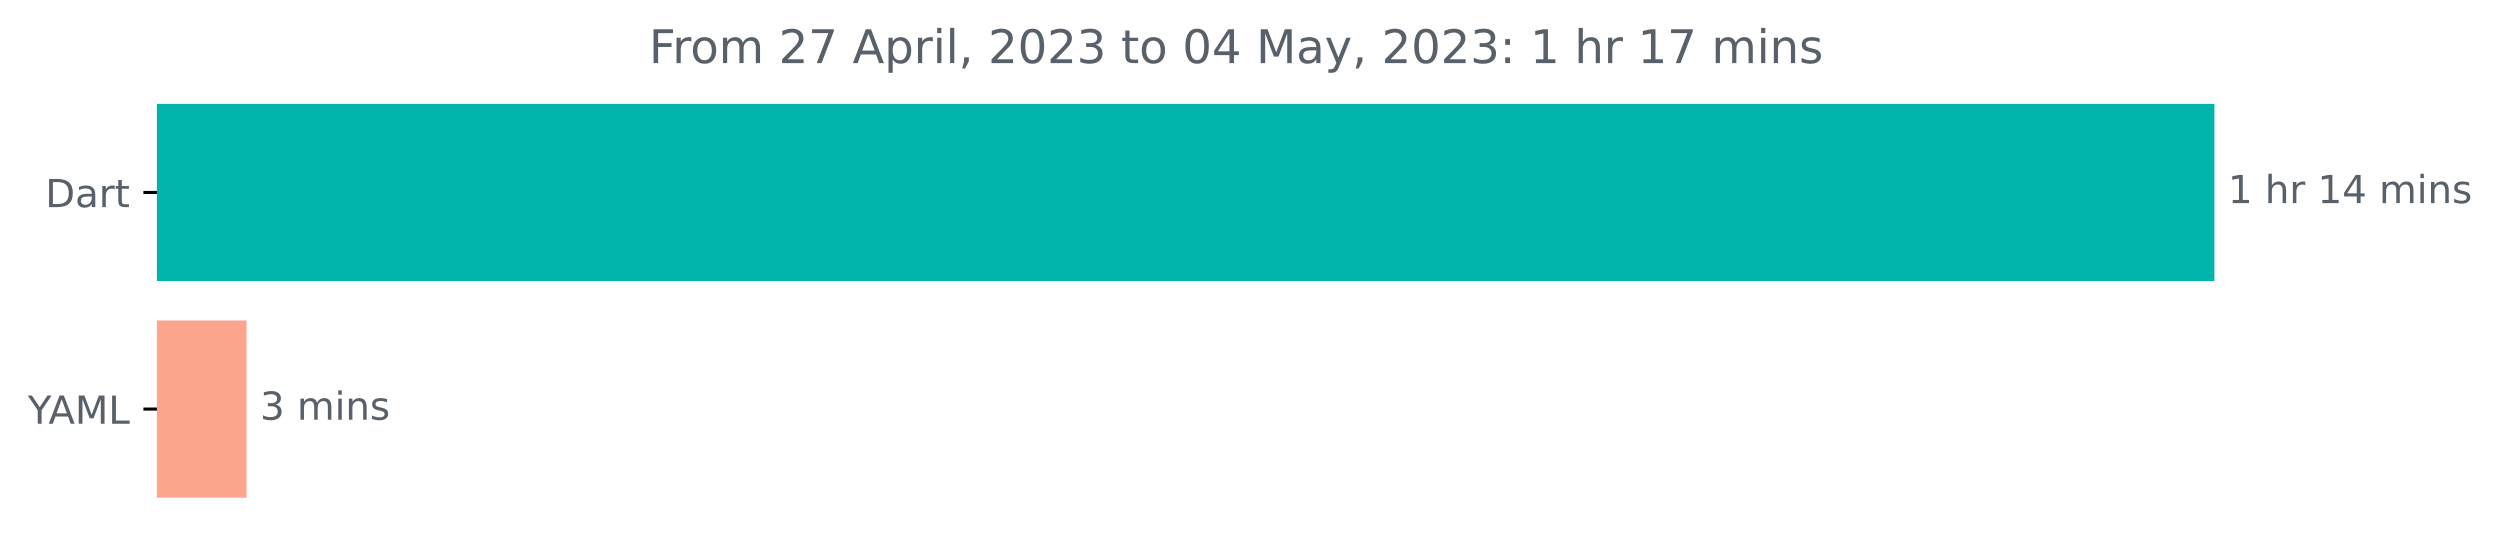
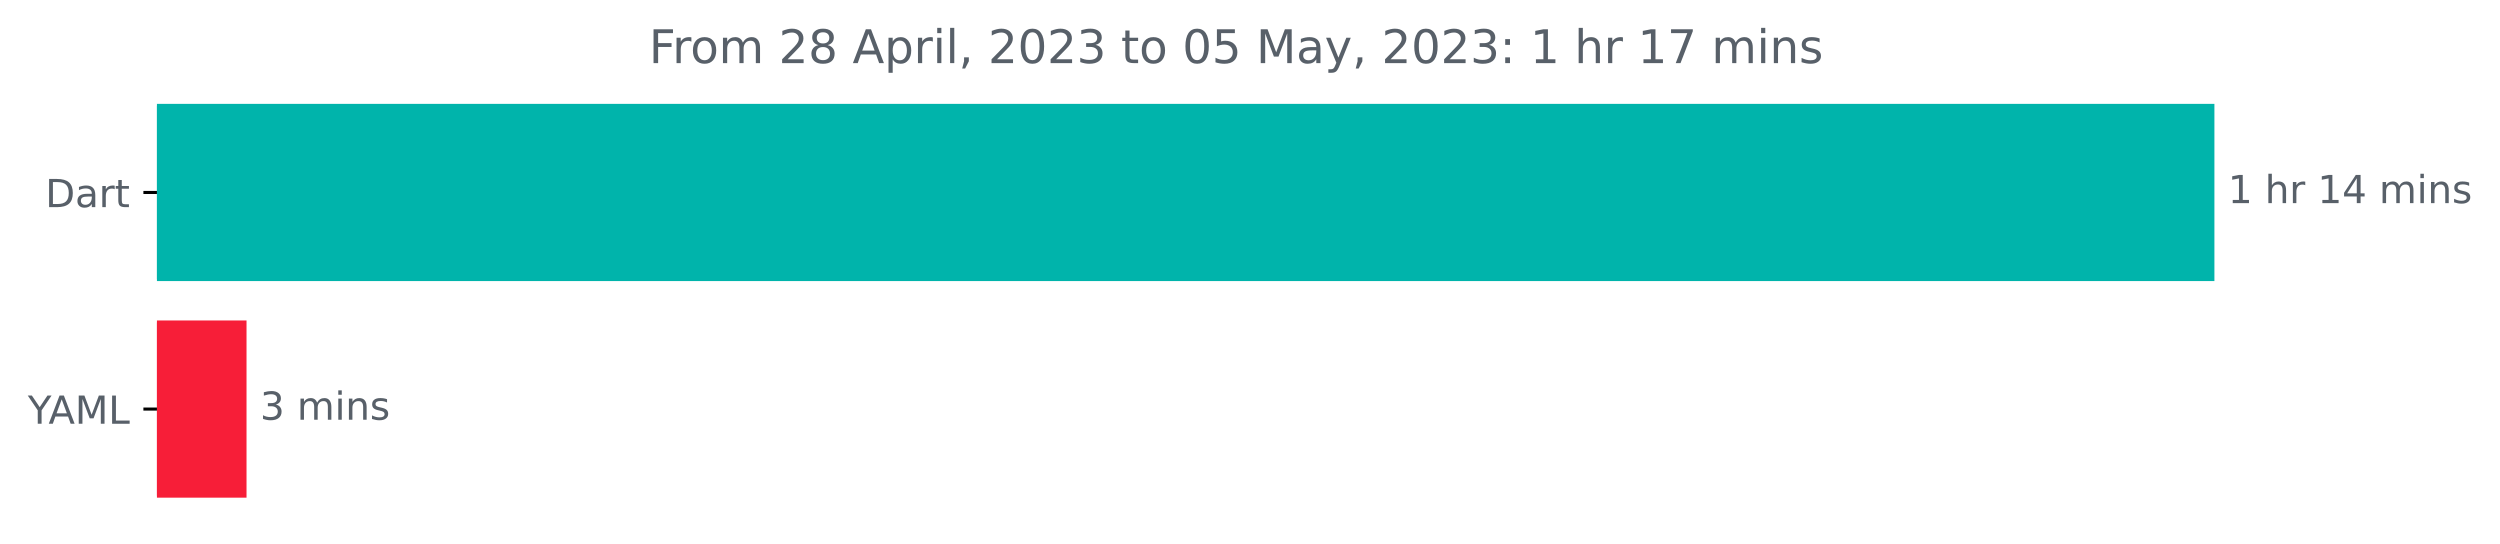
<svg xmlns="http://www.w3.org/2000/svg" xmlns:xlink="http://www.w3.org/1999/xlink" width="646.338pt" height="140.398pt" viewBox="0 0 646.338 140.398" version="1.1">
  <defs>
    <style type="text/css">*{stroke-linejoin: round; stroke-linecap: butt}</style>
  </defs>
  <g id="figure_1">
    <g id="patch_1">
      <path d="M 0 140.398  L 646.338 140.398  L 646.338 0  L 0 0  L 0 140.398  z " style="fill: none" />
    </g>
    <g id="axes_1">
      <g id="patch_2">
-         <path d="M 40.573 27.358  L 572.002 27.358  L 572.002 72.158  L 40.573 72.158  z " clip-path="url(#p452224ba10)" style="fill: #00b4ab; stroke: #00b4ab; stroke-linejoin: miter" />
+         <path d="M 40.573 27.358  L 572.002 27.358  L 572.002 72.158  L 40.573 72.158  z " clip-path="url(#p636524f648)" style="fill: #00b4ab; stroke: #00b4ab; stroke-linejoin: miter" />
      </g>
      <g id="patch_3">
-         <path d="M 40.573 83.358  L 63.236 83.358  L 63.236 128.158  L 40.573 128.158  z " clip-path="url(#p452224ba10)" style="fill: #fca48c; stroke: #fca48c; stroke-linejoin: miter" />
+         <path d="M 40.573 83.358  L 63.236 83.358  L 63.236 128.158  L 40.573 128.158  z " clip-path="url(#p636524f648)" style="fill: #f71e38; stroke: #f71e38; stroke-linejoin: miter" />
      </g>
      <g id="matplotlib.axis_1" />
      <g id="matplotlib.axis_2">
        <g id="ytick_1">
          <g id="line2d_1">
            <defs>
-               <path id="m11167b6981" d="M 0 0  L -3.5 0  " style="stroke: #000000; stroke-width: 0.8" />
+               <path id="m72ad4ae786" d="M 0 0  L -3.5 0  " style="stroke: #000000; stroke-width: 0.8" />
            </defs>
            <g>
-               <use xlink:href="#m11167b6981" x="40.573" y="49.758" style="stroke: #000000; stroke-width: 0.8" />
+               <use xlink:href="#m72ad4ae786" x="40.573" y="49.758" style="stroke: #000000; stroke-width: 0.8" />
            </g>
          </g>
          <g id="text_1">
            <g style="fill: #586069" transform="translate(11.71406 53.55734)scale(0.1 -0.1)">
              <defs>
                <path id="DejaVuSans-44" d="M 1259 4147  L 1259 519  L 2022 519  Q 2988 519 3436 956  Q 3884 1394 3884 2338  Q 3884 3275 3436 3711  Q 2988 4147 2022 4147  L 1259 4147  z M 628 4666  L 1925 4666  Q 3281 4666 3915 4102  Q 4550 3538 4550 2338  Q 4550 1131 3912 565  Q 3275 0 1925 0  L 628 0  L 628 4666  z " transform="scale(0.015625)" />
                <path id="DejaVuSans-61" d="M 2194 1759  Q 1497 1759 1228 1600  Q 959 1441 959 1056  Q 959 750 1161 570  Q 1363 391 1709 391  Q 2188 391 2477 730  Q 2766 1069 2766 1631  L 2766 1759  L 2194 1759  z M 3341 1997  L 3341 0  L 2766 0  L 2766 531  Q 2569 213 2275 61  Q 1981 -91 1556 -91  Q 1019 -91 701 211  Q 384 513 384 1019  Q 384 1609 779 1909  Q 1175 2209 1959 2209  L 2766 2209  L 2766 2266  Q 2766 2663 2505 2880  Q 2244 3097 1772 3097  Q 1472 3097 1187 3025  Q 903 2953 641 2809  L 641 3341  Q 956 3463 1253 3523  Q 1550 3584 1831 3584  Q 2591 3584 2966 3190  Q 3341 2797 3341 1997  z " transform="scale(0.015625)" />
                <path id="DejaVuSans-72" d="M 2631 2963  Q 2534 3019 2420 3045  Q 2306 3072 2169 3072  Q 1681 3072 1420 2755  Q 1159 2438 1159 1844  L 1159 0  L 581 0  L 581 3500  L 1159 3500  L 1159 2956  Q 1341 3275 1631 3429  Q 1922 3584 2338 3584  Q 2397 3584 2469 3576  Q 2541 3569 2628 3553  L 2631 2963  z " transform="scale(0.015625)" />
                <path id="DejaVuSans-74" d="M 1172 4494  L 1172 3500  L 2356 3500  L 2356 3053  L 1172 3053  L 1172 1153  Q 1172 725 1289 603  Q 1406 481 1766 481  L 2356 481  L 2356 0  L 1766 0  Q 1100 0 847 248  Q 594 497 594 1153  L 594 3053  L 172 3053  L 172 3500  L 594 3500  L 594 4494  L 1172 4494  z " transform="scale(0.015625)" />
              </defs>
              <use xlink:href="#DejaVuSans-44" />
              <use xlink:href="#DejaVuSans-61" x="77.002" />
              <use xlink:href="#DejaVuSans-72" x="138.281" />
              <use xlink:href="#DejaVuSans-74" x="179.395" />
            </g>
          </g>
        </g>
        <g id="ytick_2">
          <g id="line2d_2">
            <g>
-               <use xlink:href="#m11167b6981" x="40.573" y="105.758" style="stroke: #000000; stroke-width: 0.8" />
+               <use xlink:href="#m72ad4ae786" x="40.573" y="105.758" style="stroke: #000000; stroke-width: 0.8" />
            </g>
          </g>
          <g id="text_2">
            <g style="fill: #586069" transform="translate(7.2 109.5573)scale(0.1 -0.1)">
              <defs>
                <path id="DejaVuSans-59" d="M -13 4666  L 666 4666  L 1959 2747  L 3244 4666  L 3922 4666  L 2272 2222  L 2272 0  L 1638 0  L 1638 2222  L -13 4666  z " transform="scale(0.015625)" />
                <path id="DejaVuSans-41" d="M 2188 4044  L 1331 1722  L 3047 1722  L 2188 4044  z M 1831 4666  L 2547 4666  L 4325 0  L 3669 0  L 3244 1197  L 1141 1197  L 716 0  L 50 0  L 1831 4666  z " transform="scale(0.015625)" />
                <path id="DejaVuSans-4d" d="M 628 4666  L 1569 4666  L 2759 1491  L 3956 4666  L 4897 4666  L 4897 0  L 4281 0  L 4281 4097  L 3078 897  L 2444 897  L 1241 4097  L 1241 0  L 628 0  L 628 4666  z " transform="scale(0.015625)" />
                <path id="DejaVuSans-4c" d="M 628 4666  L 1259 4666  L 1259 531  L 3531 531  L 3531 0  L 628 0  L 628 4666  z " transform="scale(0.015625)" />
              </defs>
              <use xlink:href="#DejaVuSans-59" />
              <use xlink:href="#DejaVuSans-41" x="53.334" />
              <use xlink:href="#DejaVuSans-4d" x="121.742" />
              <use xlink:href="#DejaVuSans-4c" x="208.021" />
            </g>
          </g>
        </g>
      </g>
      <g id="text_3">
        <g style="fill: #586069" transform="translate(576.002 52.5175)scale(0.1 -0.1)">
          <defs>
            <path id="DejaVuSans-31" d="M 794 531  L 1825 531  L 1825 4091  L 703 3866  L 703 4441  L 1819 4666  L 2450 4666  L 2450 531  L 3481 531  L 3481 0  L 794 0  L 794 531  z " transform="scale(0.015625)" />
            <path id="DejaVuSans-20" transform="scale(0.015625)" />
            <path id="DejaVuSans-68" d="M 3513 2113  L 3513 0  L 2938 0  L 2938 2094  Q 2938 2591 2744 2837  Q 2550 3084 2163 3084  Q 1697 3084 1428 2787  Q 1159 2491 1159 1978  L 1159 0  L 581 0  L 581 4863  L 1159 4863  L 1159 2956  Q 1366 3272 1645 3428  Q 1925 3584 2291 3584  Q 2894 3584 3203 3211  Q 3513 2838 3513 2113  z " transform="scale(0.015625)" />
            <path id="DejaVuSans-34" d="M 2419 4116  L 825 1625  L 2419 1625  L 2419 4116  z M 2253 4666  L 3047 4666  L 3047 1625  L 3713 1625  L 3713 1100  L 3047 1100  L 3047 0  L 2419 0  L 2419 1100  L 313 1100  L 313 1709  L 2253 4666  z " transform="scale(0.015625)" />
            <path id="DejaVuSans-6d" d="M 3328 2828  Q 3544 3216 3844 3400  Q 4144 3584 4550 3584  Q 5097 3584 5394 3201  Q 5691 2819 5691 2113  L 5691 0  L 5113 0  L 5113 2094  Q 5113 2597 4934 2840  Q 4756 3084 4391 3084  Q 3944 3084 3684 2787  Q 3425 2491 3425 1978  L 3425 0  L 2847 0  L 2847 2094  Q 2847 2600 2669 2842  Q 2491 3084 2119 3084  Q 1678 3084 1418 2786  Q 1159 2488 1159 1978  L 1159 0  L 581 0  L 581 3500  L 1159 3500  L 1159 2956  Q 1356 3278 1631 3431  Q 1906 3584 2284 3584  Q 2666 3584 2933 3390  Q 3200 3197 3328 2828  z " transform="scale(0.015625)" />
            <path id="DejaVuSans-69" d="M 603 3500  L 1178 3500  L 1178 0  L 603 0  L 603 3500  z M 603 4863  L 1178 4863  L 1178 4134  L 603 4134  L 603 4863  z " transform="scale(0.015625)" />
            <path id="DejaVuSans-6e" d="M 3513 2113  L 3513 0  L 2938 0  L 2938 2094  Q 2938 2591 2744 2837  Q 2550 3084 2163 3084  Q 1697 3084 1428 2787  Q 1159 2491 1159 1978  L 1159 0  L 581 0  L 581 3500  L 1159 3500  L 1159 2956  Q 1366 3272 1645 3428  Q 1925 3584 2291 3584  Q 2894 3584 3203 3211  Q 3513 2838 3513 2113  z " transform="scale(0.015625)" />
            <path id="DejaVuSans-73" d="M 2834 3397  L 2834 2853  Q 2591 2978 2328 3040  Q 2066 3103 1784 3103  Q 1356 3103 1142 2972  Q 928 2841 928 2578  Q 928 2378 1081 2264  Q 1234 2150 1697 2047  L 1894 2003  Q 2506 1872 2764 1633  Q 3022 1394 3022 966  Q 3022 478 2636 193  Q 2250 -91 1575 -91  Q 1294 -91 989 -36  Q 684 19 347 128  L 347 722  Q 666 556 975 473  Q 1284 391 1588 391  Q 1994 391 2212 530  Q 2431 669 2431 922  Q 2431 1156 2273 1281  Q 2116 1406 1581 1522  L 1381 1569  Q 847 1681 609 1914  Q 372 2147 372 2553  Q 372 3047 722 3315  Q 1072 3584 1716 3584  Q 2034 3584 2315 3537  Q 2597 3491 2834 3397  z " transform="scale(0.015625)" />
          </defs>
          <use xlink:href="#DejaVuSans-31" />
          <use xlink:href="#DejaVuSans-20" x="63.623" />
          <use xlink:href="#DejaVuSans-68" x="95.41" />
          <use xlink:href="#DejaVuSans-72" x="158.789" />
          <use xlink:href="#DejaVuSans-20" x="199.902" />
          <use xlink:href="#DejaVuSans-31" x="231.689" />
          <use xlink:href="#DejaVuSans-34" x="295.312" />
          <use xlink:href="#DejaVuSans-20" x="358.936" />
          <use xlink:href="#DejaVuSans-6d" x="390.723" />
          <use xlink:href="#DejaVuSans-69" x="488.135" />
          <use xlink:href="#DejaVuSans-6e" x="515.918" />
          <use xlink:href="#DejaVuSans-73" x="579.297" />
        </g>
      </g>
      <g id="text_4">
        <g style="fill: #586069" transform="translate(67.23575 108.5175)scale(0.1 -0.1)">
          <defs>
            <path id="DejaVuSans-33" d="M 2597 2516  Q 3050 2419 3304 2112  Q 3559 1806 3559 1356  Q 3559 666 3084 287  Q 2609 -91 1734 -91  Q 1441 -91 1130 -33  Q 819 25 488 141  L 488 750  Q 750 597 1062 519  Q 1375 441 1716 441  Q 2309 441 2620 675  Q 2931 909 2931 1356  Q 2931 1769 2642 2001  Q 2353 2234 1838 2234  L 1294 2234  L 1294 2753  L 1863 2753  Q 2328 2753 2575 2939  Q 2822 3125 2822 3475  Q 2822 3834 2567 4026  Q 2313 4219 1838 4219  Q 1578 4219 1281 4162  Q 984 4106 628 3988  L 628 4550  Q 988 4650 1302 4700  Q 1616 4750 1894 4750  Q 2613 4750 3031 4423  Q 3450 4097 3450 3541  Q 3450 3153 3228 2886  Q 3006 2619 2597 2516  z " transform="scale(0.015625)" />
          </defs>
          <use xlink:href="#DejaVuSans-33" />
          <use xlink:href="#DejaVuSans-20" x="63.623" />
          <use xlink:href="#DejaVuSans-6d" x="95.41" />
          <use xlink:href="#DejaVuSans-69" x="192.822" />
          <use xlink:href="#DejaVuSans-6e" x="220.605" />
          <use xlink:href="#DejaVuSans-73" x="283.984" />
        </g>
      </g>
      <g id="text_5">
        <g style="fill: #586069" transform="translate(167.7866 16.31812)scale(0.12 -0.12)">
          <defs>
            <path id="DejaVuSans-46" d="M 628 4666  L 3309 4666  L 3309 4134  L 1259 4134  L 1259 2759  L 3109 2759  L 3109 2228  L 1259 2228  L 1259 0  L 628 0  L 628 4666  z " transform="scale(0.015625)" />
            <path id="DejaVuSans-6f" d="M 1959 3097  Q 1497 3097 1228 2736  Q 959 2375 959 1747  Q 959 1119 1226 758  Q 1494 397 1959 397  Q 2419 397 2687 759  Q 2956 1122 2956 1747  Q 2956 2369 2687 2733  Q 2419 3097 1959 3097  z M 1959 3584  Q 2709 3584 3137 3096  Q 3566 2609 3566 1747  Q 3566 888 3137 398  Q 2709 -91 1959 -91  Q 1206 -91 779 398  Q 353 888 353 1747  Q 353 2609 779 3096  Q 1206 3584 1959 3584  z " transform="scale(0.015625)" />
            <path id="DejaVuSans-32" d="M 1228 531  L 3431 531  L 3431 0  L 469 0  L 469 531  Q 828 903 1448 1529  Q 2069 2156 2228 2338  Q 2531 2678 2651 2914  Q 2772 3150 2772 3378  Q 2772 3750 2511 3984  Q 2250 4219 1831 4219  Q 1534 4219 1204 4116  Q 875 4013 500 3803  L 500 4441  Q 881 4594 1212 4672  Q 1544 4750 1819 4750  Q 2544 4750 2975 4387  Q 3406 4025 3406 3419  Q 3406 3131 3298 2873  Q 3191 2616 2906 2266  Q 2828 2175 2409 1742  Q 1991 1309 1228 531  z " transform="scale(0.015625)" />
-             <path id="DejaVuSans-37" d="M 525 4666  L 3525 4666  L 3525 4397  L 1831 0  L 1172 0  L 2766 4134  L 525 4134  L 525 4666  z " transform="scale(0.015625)" />
+             <path id="DejaVuSans-38" d="M 2034 2216  Q 1584 2216 1326 1975  Q 1069 1734 1069 1313  Q 1069 891 1326 650  Q 1584 409 2034 409  Q 2484 409 2743 651  Q 3003 894 3003 1313  Q 3003 1734 2745 1975  Q 2488 2216 2034 2216  z M 1403 2484  Q 997 2584 770 2862  Q 544 3141 544 3541  Q 544 4100 942 4425  Q 1341 4750 2034 4750  Q 2731 4750 3128 4425  Q 3525 4100 3525 3541  Q 3525 3141 3298 2862  Q 3072 2584 2669 2484  Q 3125 2378 3379 2068  Q 3634 1759 3634 1313  Q 3634 634 3220 271  Q 2806 -91 2034 -91  Q 1263 -91 848 271  Q 434 634 434 1313  Q 434 1759 690 2068  Q 947 2378 1403 2484  z M 1172 3481  Q 1172 3119 1398 2916  Q 1625 2713 2034 2713  Q 2441 2713 2670 2916  Q 2900 3119 2900 3481  Q 2900 3844 2670 4047  Q 2441 4250 2034 4250  Q 1625 4250 1398 4047  Q 1172 3844 1172 3481  z " transform="scale(0.015625)" />
            <path id="DejaVuSans-70" d="M 1159 525  L 1159 -1331  L 581 -1331  L 581 3500  L 1159 3500  L 1159 2969  Q 1341 3281 1617 3432  Q 1894 3584 2278 3584  Q 2916 3584 3314 3078  Q 3713 2572 3713 1747  Q 3713 922 3314 415  Q 2916 -91 2278 -91  Q 1894 -91 1617 61  Q 1341 213 1159 525  z M 3116 1747  Q 3116 2381 2855 2742  Q 2594 3103 2138 3103  Q 1681 3103 1420 2742  Q 1159 2381 1159 1747  Q 1159 1113 1420 752  Q 1681 391 2138 391  Q 2594 391 2855 752  Q 3116 1113 3116 1747  z " transform="scale(0.015625)" />
            <path id="DejaVuSans-6c" d="M 603 4863  L 1178 4863  L 1178 0  L 603 0  L 603 4863  z " transform="scale(0.015625)" />
            <path id="DejaVuSans-2c" d="M 750 794  L 1409 794  L 1409 256  L 897 -744  L 494 -744  L 750 256  L 750 794  z " transform="scale(0.015625)" />
            <path id="DejaVuSans-30" d="M 2034 4250  Q 1547 4250 1301 3770  Q 1056 3291 1056 2328  Q 1056 1369 1301 889  Q 1547 409 2034 409  Q 2525 409 2770 889  Q 3016 1369 3016 2328  Q 3016 3291 2770 3770  Q 2525 4250 2034 4250  z M 2034 4750  Q 2819 4750 3233 4129  Q 3647 3509 3647 2328  Q 3647 1150 3233 529  Q 2819 -91 2034 -91  Q 1250 -91 836 529  Q 422 1150 422 2328  Q 422 3509 836 4129  Q 1250 4750 2034 4750  z " transform="scale(0.015625)" />
+             <path id="DejaVuSans-35" d="M 691 4666  L 3169 4666  L 3169 4134  L 1269 4134  L 1269 2991  Q 1406 3038 1543 3061  Q 1681 3084 1819 3084  Q 2600 3084 3056 2656  Q 3513 2228 3513 1497  Q 3513 744 3044 326  Q 2575 -91 1722 -91  Q 1428 -91 1123 -41  Q 819 9 494 109  L 494 744  Q 775 591 1075 516  Q 1375 441 1709 441  Q 2250 441 2565 725  Q 2881 1009 2881 1497  Q 2881 1984 2565 2268  Q 2250 2553 1709 2553  Q 1456 2553 1204 2497  Q 953 2441 691 2322  L 691 4666  z " transform="scale(0.015625)" />
            <path id="DejaVuSans-79" d="M 2059 -325  Q 1816 -950 1584 -1140  Q 1353 -1331 966 -1331  L 506 -1331  L 506 -850  L 844 -850  Q 1081 -850 1212 -737  Q 1344 -625 1503 -206  L 1606 56  L 191 3500  L 800 3500  L 1894 763  L 2988 3500  L 3597 3500  L 2059 -325  z " transform="scale(0.015625)" />
            <path id="DejaVuSans-3a" d="M 750 794  L 1409 794  L 1409 0  L 750 0  L 750 794  z M 750 3309  L 1409 3309  L 1409 2516  L 750 2516  L 750 3309  z " transform="scale(0.015625)" />
+             <path id="DejaVuSans-37" d="M 525 4666  L 3525 4666  L 3525 4397  L 1831 0  L 1172 0  L 2766 4134  L 525 4134  L 525 4666  z " transform="scale(0.015625)" />
          </defs>
          <use xlink:href="#DejaVuSans-46" />
          <use xlink:href="#DejaVuSans-72" x="50.27" />
          <use xlink:href="#DejaVuSans-6f" x="89.133" />
          <use xlink:href="#DejaVuSans-6d" x="150.314" />
          <use xlink:href="#DejaVuSans-20" x="247.727" />
          <use xlink:href="#DejaVuSans-32" x="279.514" />
-           <use xlink:href="#DejaVuSans-37" x="343.137" />
+           <use xlink:href="#DejaVuSans-38" x="343.137" />
          <use xlink:href="#DejaVuSans-20" x="406.76" />
          <use xlink:href="#DejaVuSans-41" x="438.547" />
          <use xlink:href="#DejaVuSans-70" x="506.955" />
          <use xlink:href="#DejaVuSans-72" x="570.432" />
          <use xlink:href="#DejaVuSans-69" x="611.545" />
          <use xlink:href="#DejaVuSans-6c" x="639.328" />
          <use xlink:href="#DejaVuSans-2c" x="667.111" />
          <use xlink:href="#DejaVuSans-20" x="698.898" />
          <use xlink:href="#DejaVuSans-32" x="730.686" />
          <use xlink:href="#DejaVuSans-30" x="794.309" />
          <use xlink:href="#DejaVuSans-32" x="857.932" />
          <use xlink:href="#DejaVuSans-33" x="921.555" />
          <use xlink:href="#DejaVuSans-20" x="985.178" />
          <use xlink:href="#DejaVuSans-74" x="1016.965" />
          <use xlink:href="#DejaVuSans-6f" x="1056.174" />
          <use xlink:href="#DejaVuSans-20" x="1117.355" />
          <use xlink:href="#DejaVuSans-30" x="1149.143" />
-           <use xlink:href="#DejaVuSans-34" x="1212.766" />
+           <use xlink:href="#DejaVuSans-35" x="1212.766" />
          <use xlink:href="#DejaVuSans-20" x="1276.389" />
          <use xlink:href="#DejaVuSans-4d" x="1308.176" />
          <use xlink:href="#DejaVuSans-61" x="1394.455" />
          <use xlink:href="#DejaVuSans-79" x="1455.734" />
          <use xlink:href="#DejaVuSans-2c" x="1514.914" />
          <use xlink:href="#DejaVuSans-20" x="1546.701" />
          <use xlink:href="#DejaVuSans-32" x="1578.488" />
          <use xlink:href="#DejaVuSans-30" x="1642.111" />
          <use xlink:href="#DejaVuSans-32" x="1705.734" />
          <use xlink:href="#DejaVuSans-33" x="1769.357" />
          <use xlink:href="#DejaVuSans-3a" x="1832.98" />
          <use xlink:href="#DejaVuSans-20" x="1866.672" />
          <use xlink:href="#DejaVuSans-31" x="1898.459" />
          <use xlink:href="#DejaVuSans-20" x="1962.082" />
          <use xlink:href="#DejaVuSans-68" x="1993.869" />
          <use xlink:href="#DejaVuSans-72" x="2057.248" />
          <use xlink:href="#DejaVuSans-20" x="2098.361" />
          <use xlink:href="#DejaVuSans-31" x="2130.148" />
          <use xlink:href="#DejaVuSans-37" x="2193.771" />
          <use xlink:href="#DejaVuSans-20" x="2257.395" />
          <use xlink:href="#DejaVuSans-6d" x="2289.182" />
          <use xlink:href="#DejaVuSans-69" x="2386.594" />
          <use xlink:href="#DejaVuSans-6e" x="2414.377" />
          <use xlink:href="#DejaVuSans-73" x="2477.756" />
        </g>
      </g>
    </g>
  </g>
  <defs>
-     <clipPath id="p452224ba10">
+     <clipPath id="p636524f648">
      <rect x="40.573" y="22.318" width="558" height="110.88" />
    </clipPath>
  </defs>
</svg>
